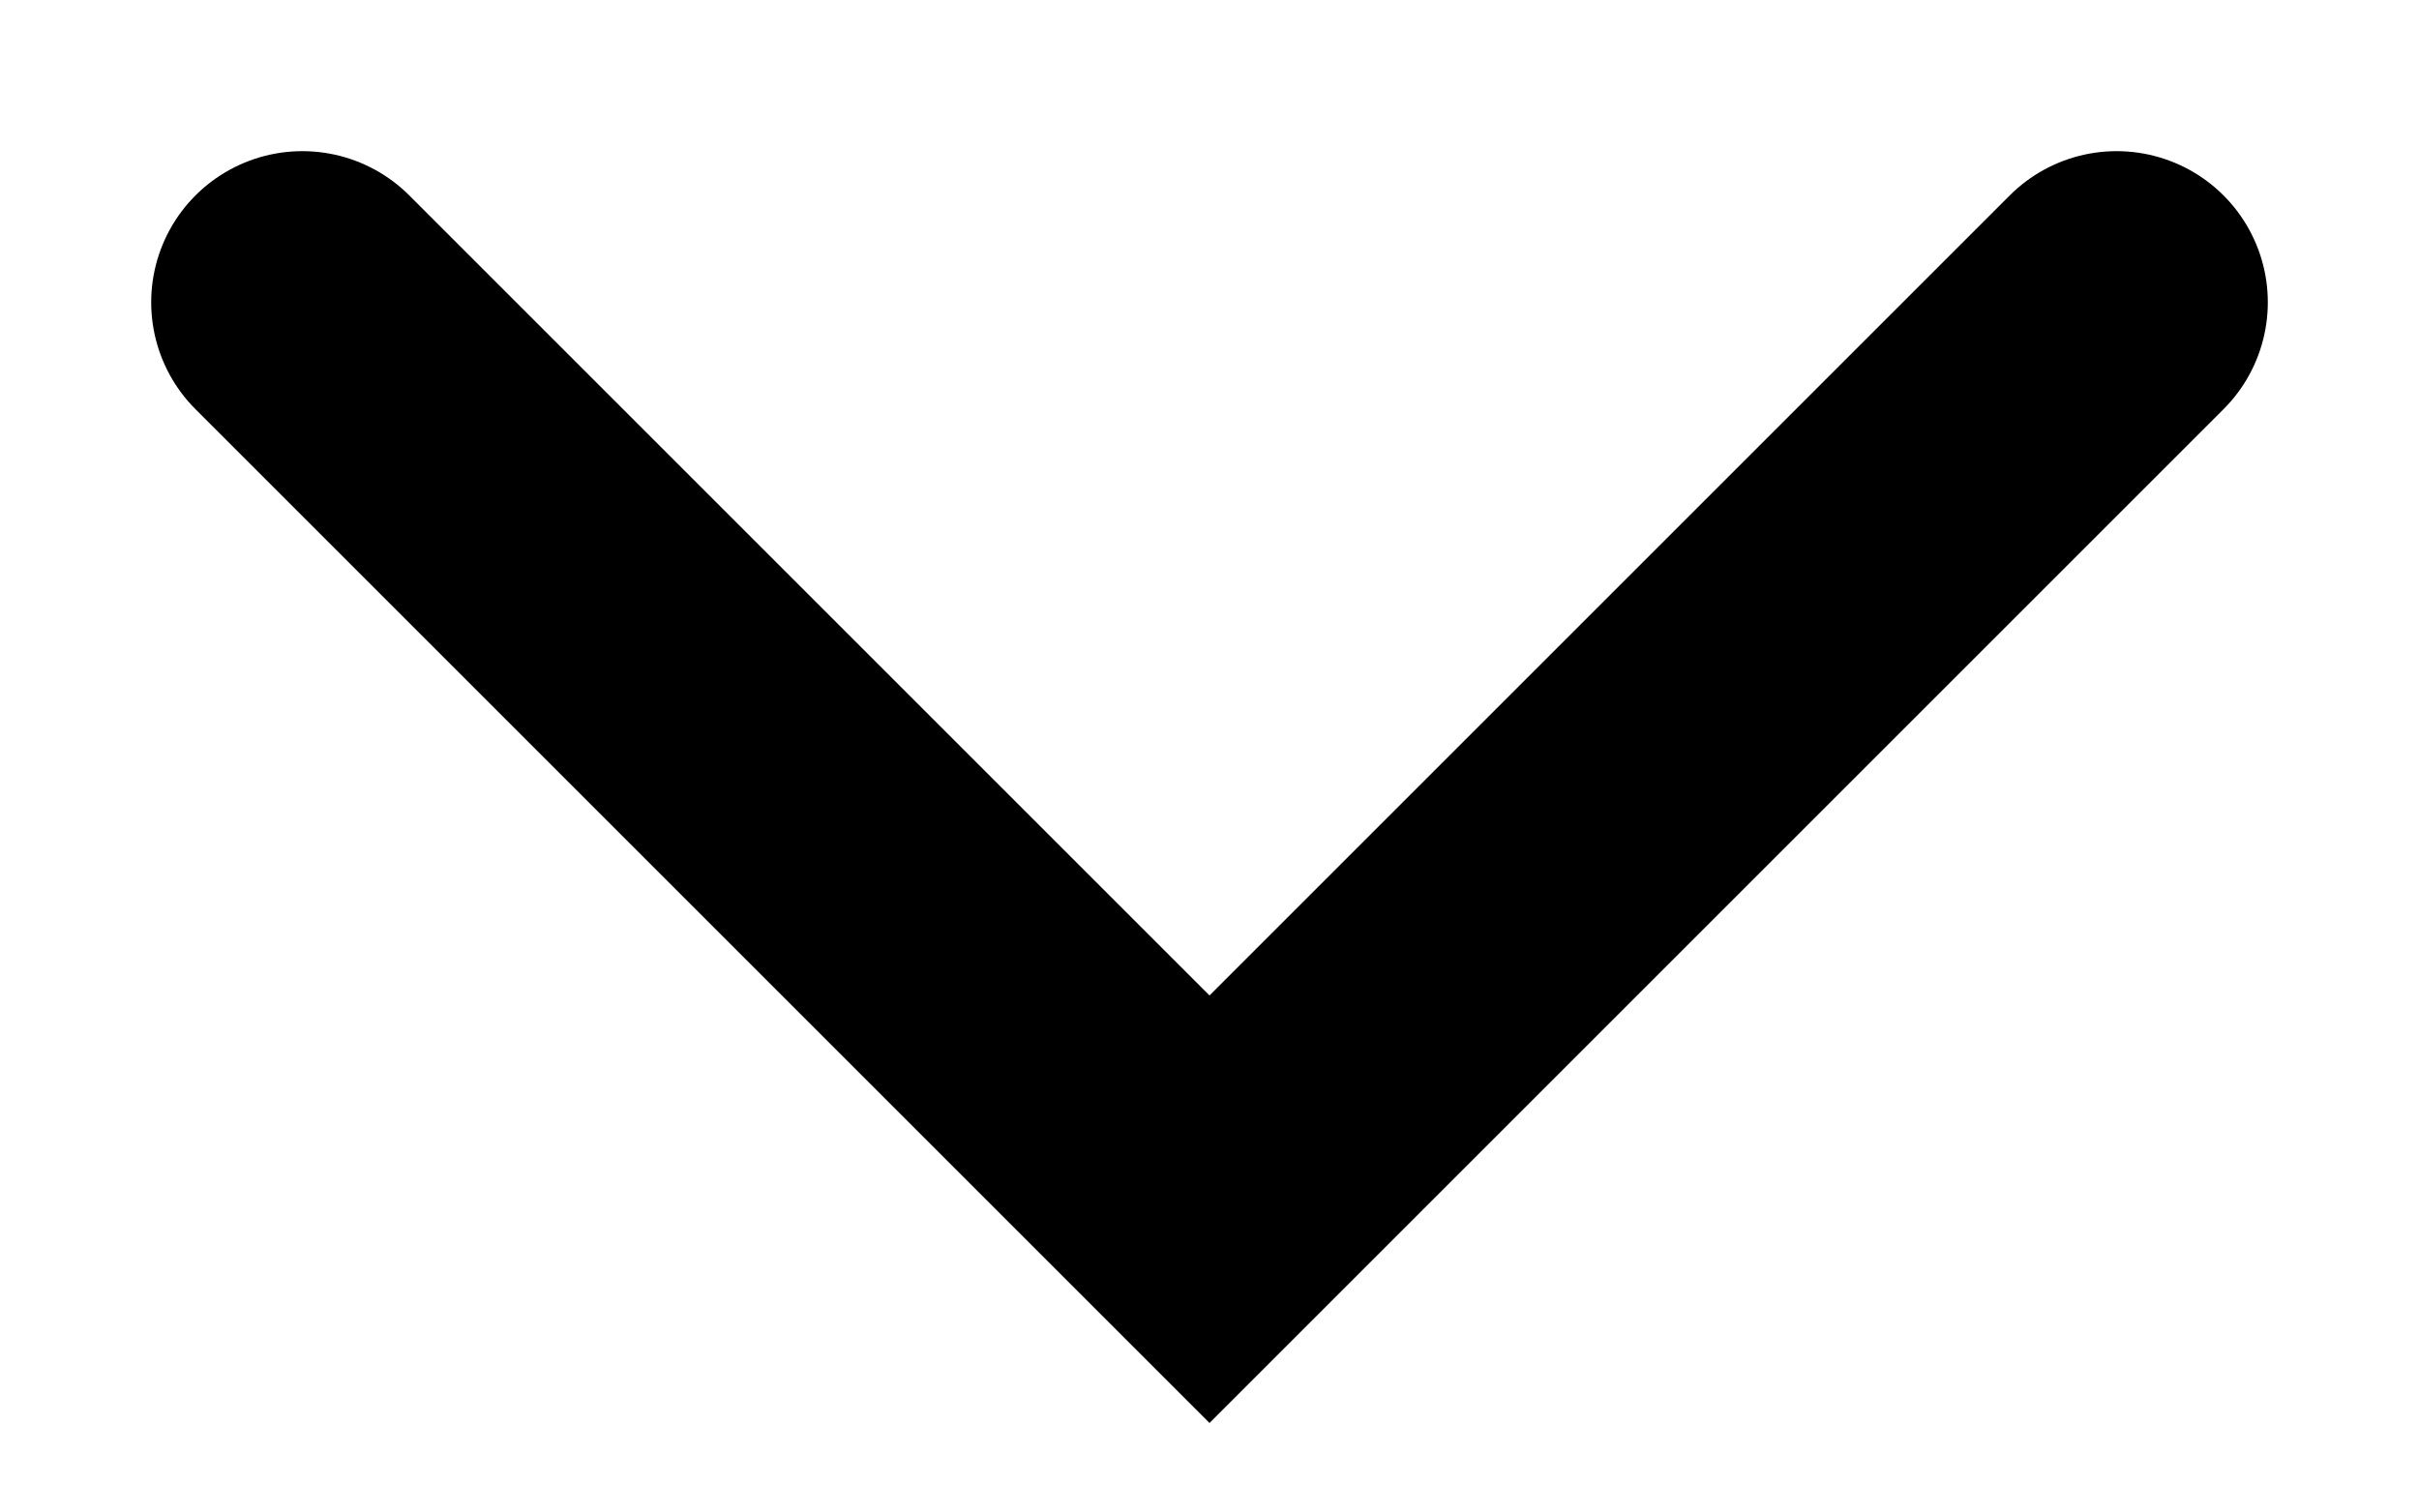
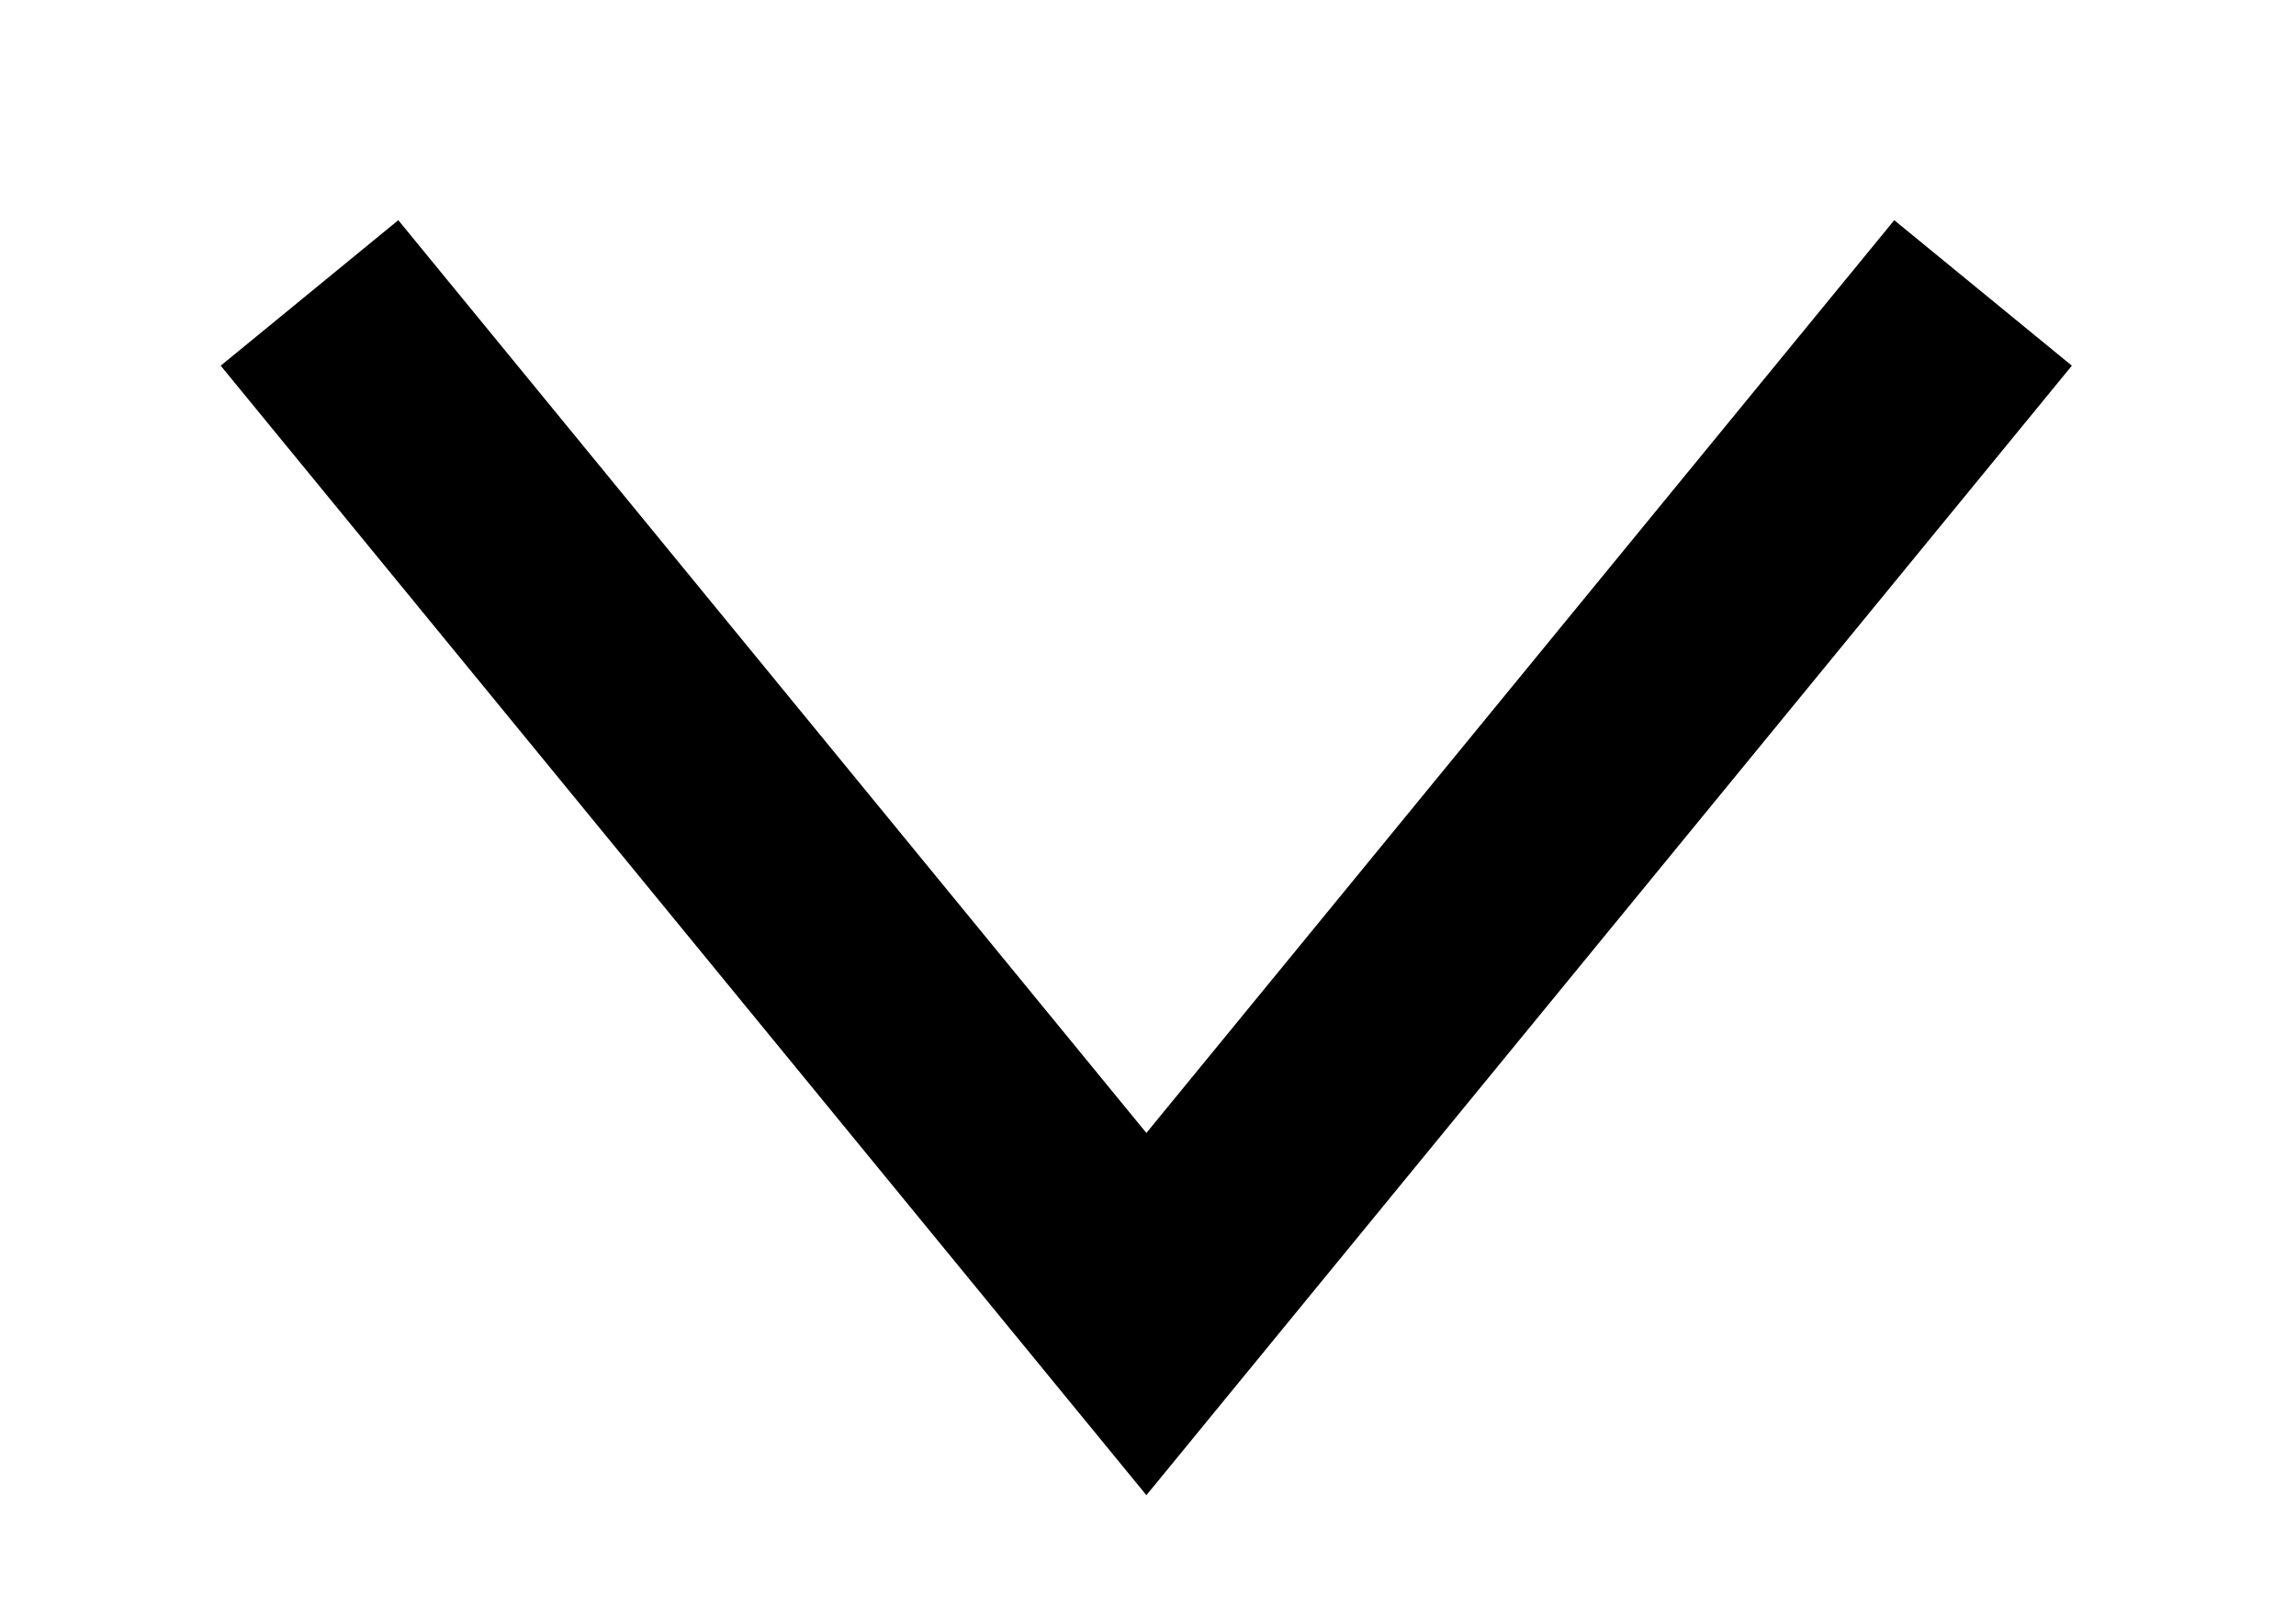
- <svg xmlns="http://www.w3.org/2000/svg" width="8" height="5" viewBox="0 0 8 5" fill="none">
-   <path d="M1 1L4 4L7 1" stroke="black" stroke-linecap="round" />
+ <svg xmlns="http://www.w3.org/2000/svg" width="10" height="7" viewBox="0 0 10 7" fill="none">
+   <path d="M1.348 1.276L4.993 5.724L8.637 1.276" stroke="black" />
</svg>
